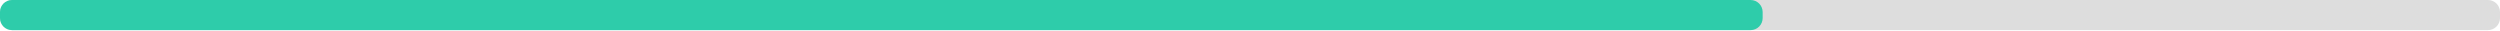
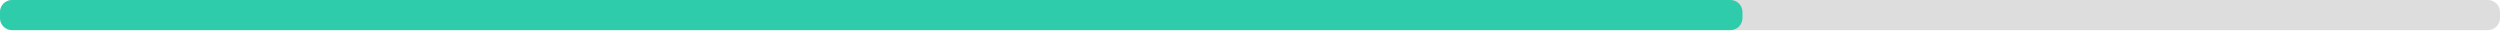
<svg xmlns="http://www.w3.org/2000/svg" width="830" height="10">
  <g>
    <rect style="fill: #ddd;" height="10" width="830" rx="4" y="0" x="0" />
-     <rect style="fill: #2eccaa;" height="10" width="585.2" rx="4" y="0" x="0" />
+     <rect style="fill: #2eccaa;" height="10" width="578.5" rx="4" y="0" x="0" />
  </g>
</svg>
